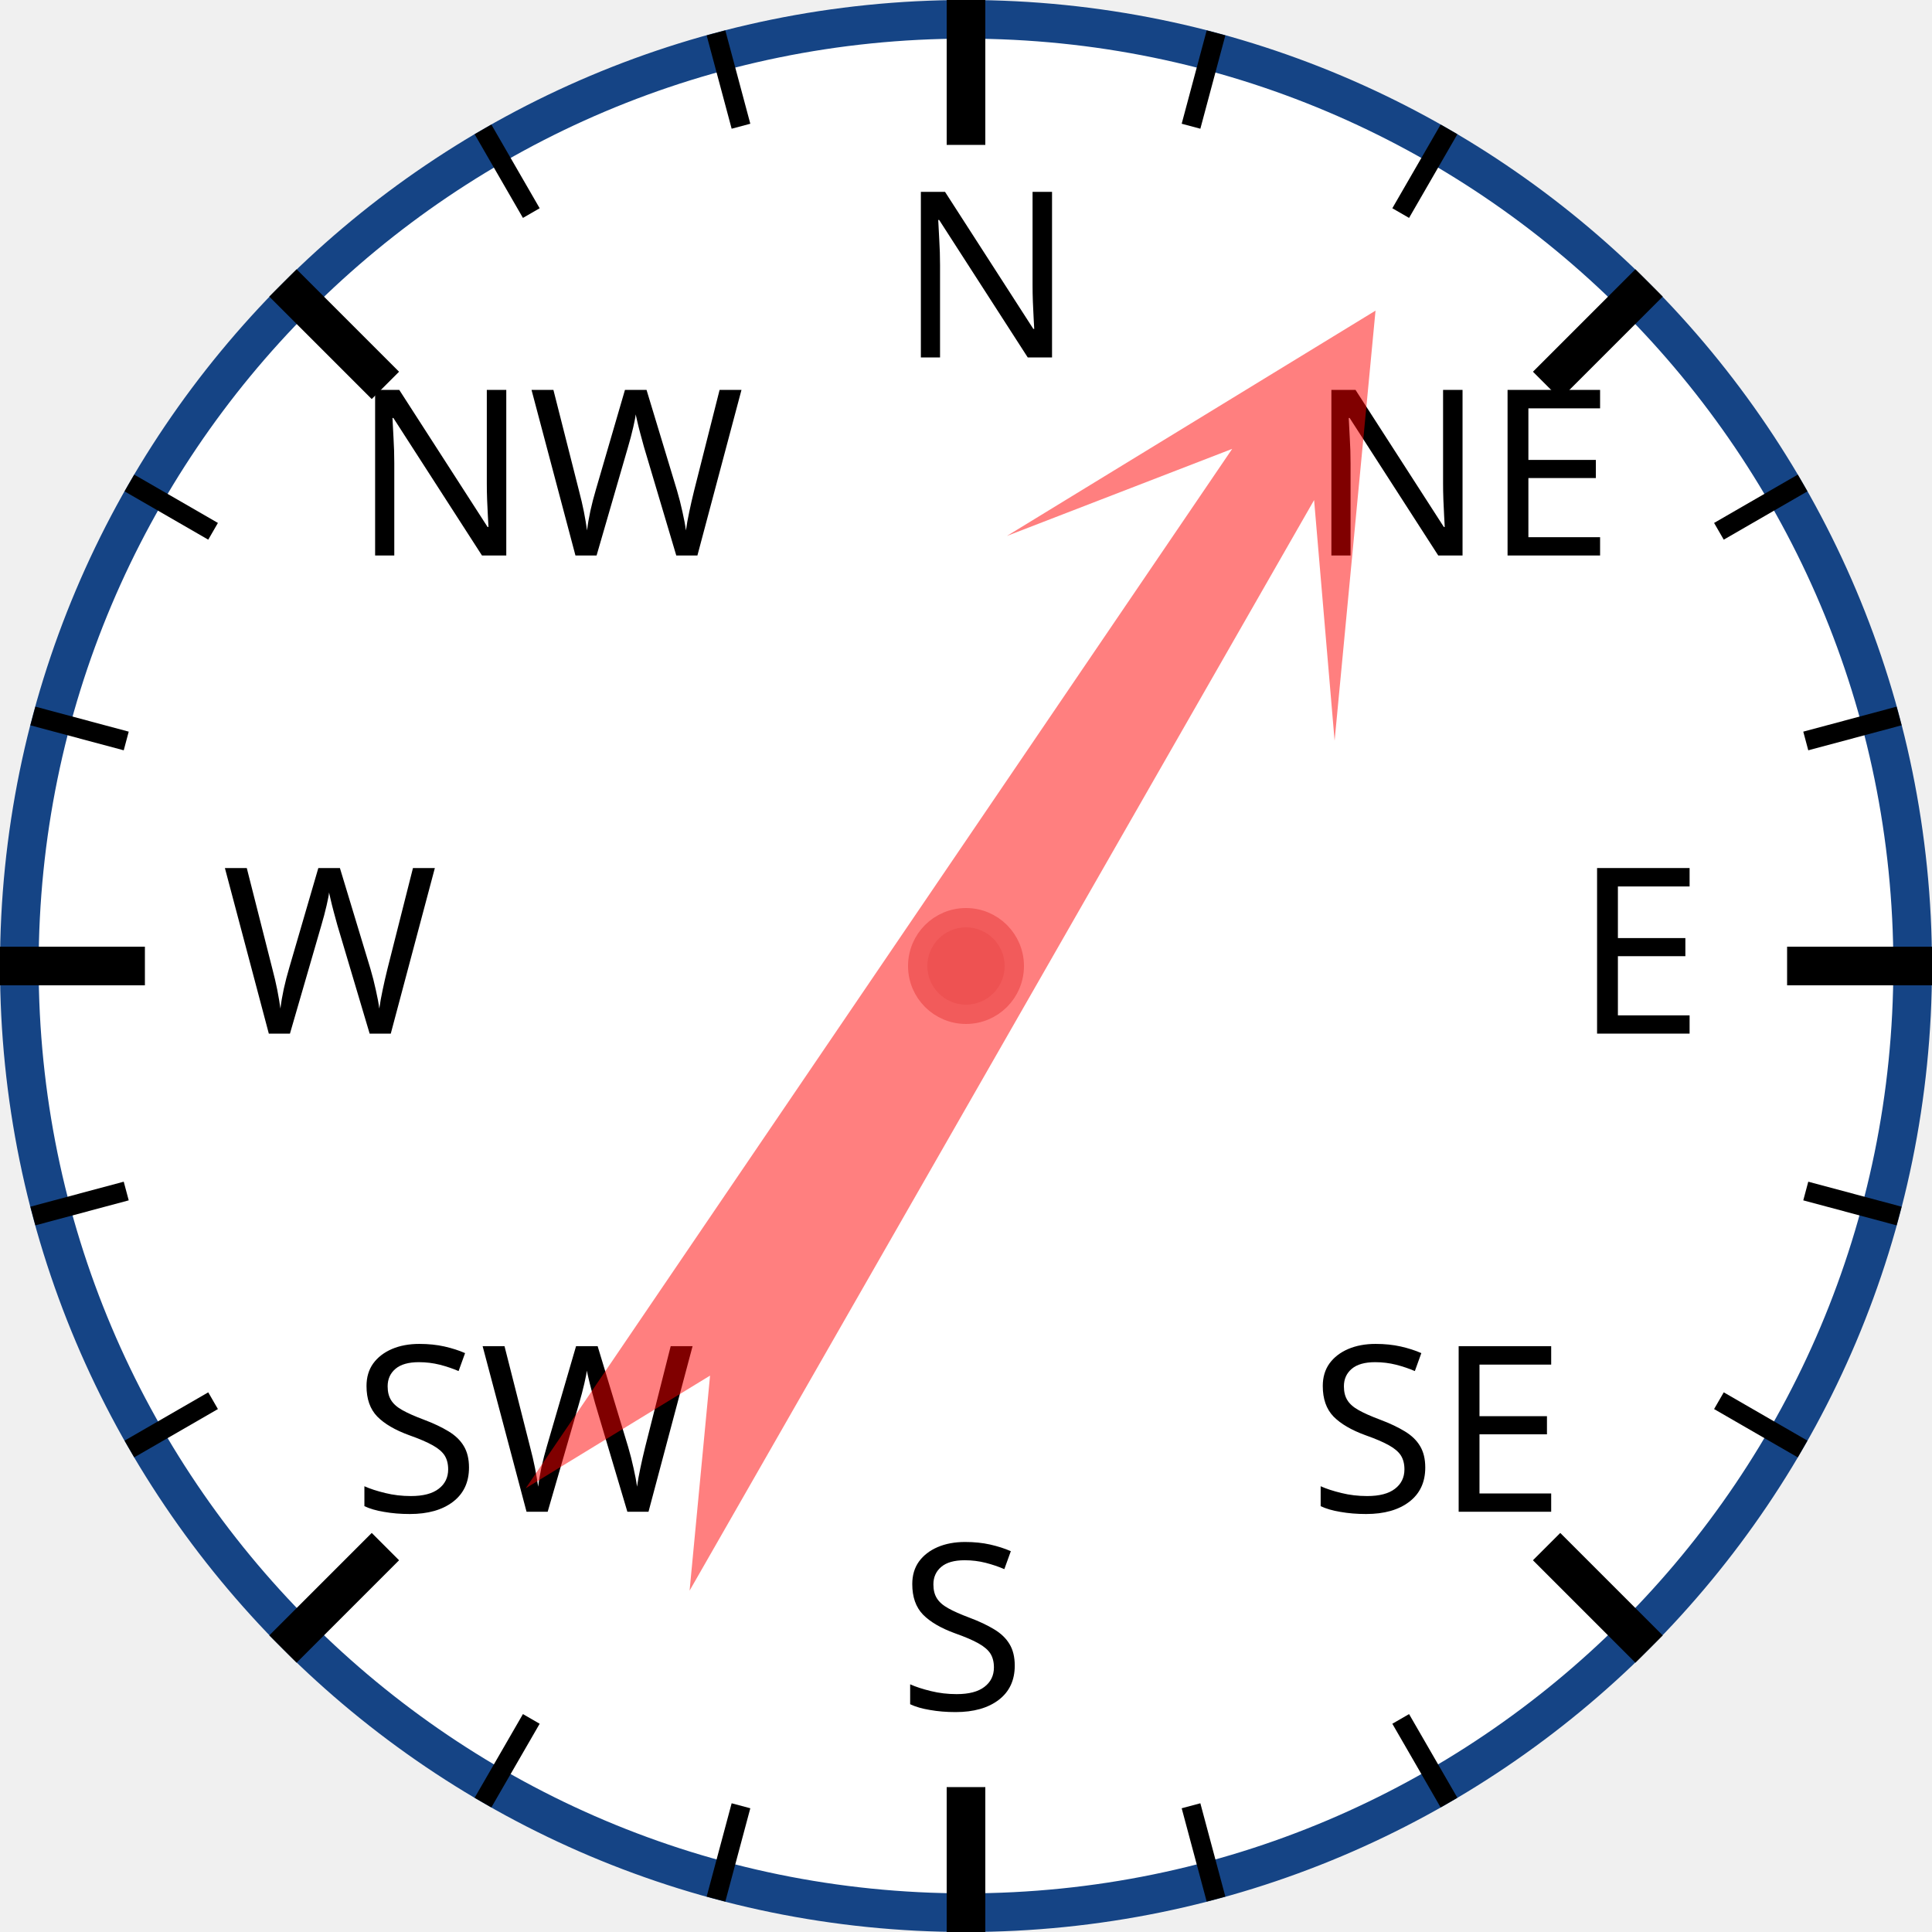
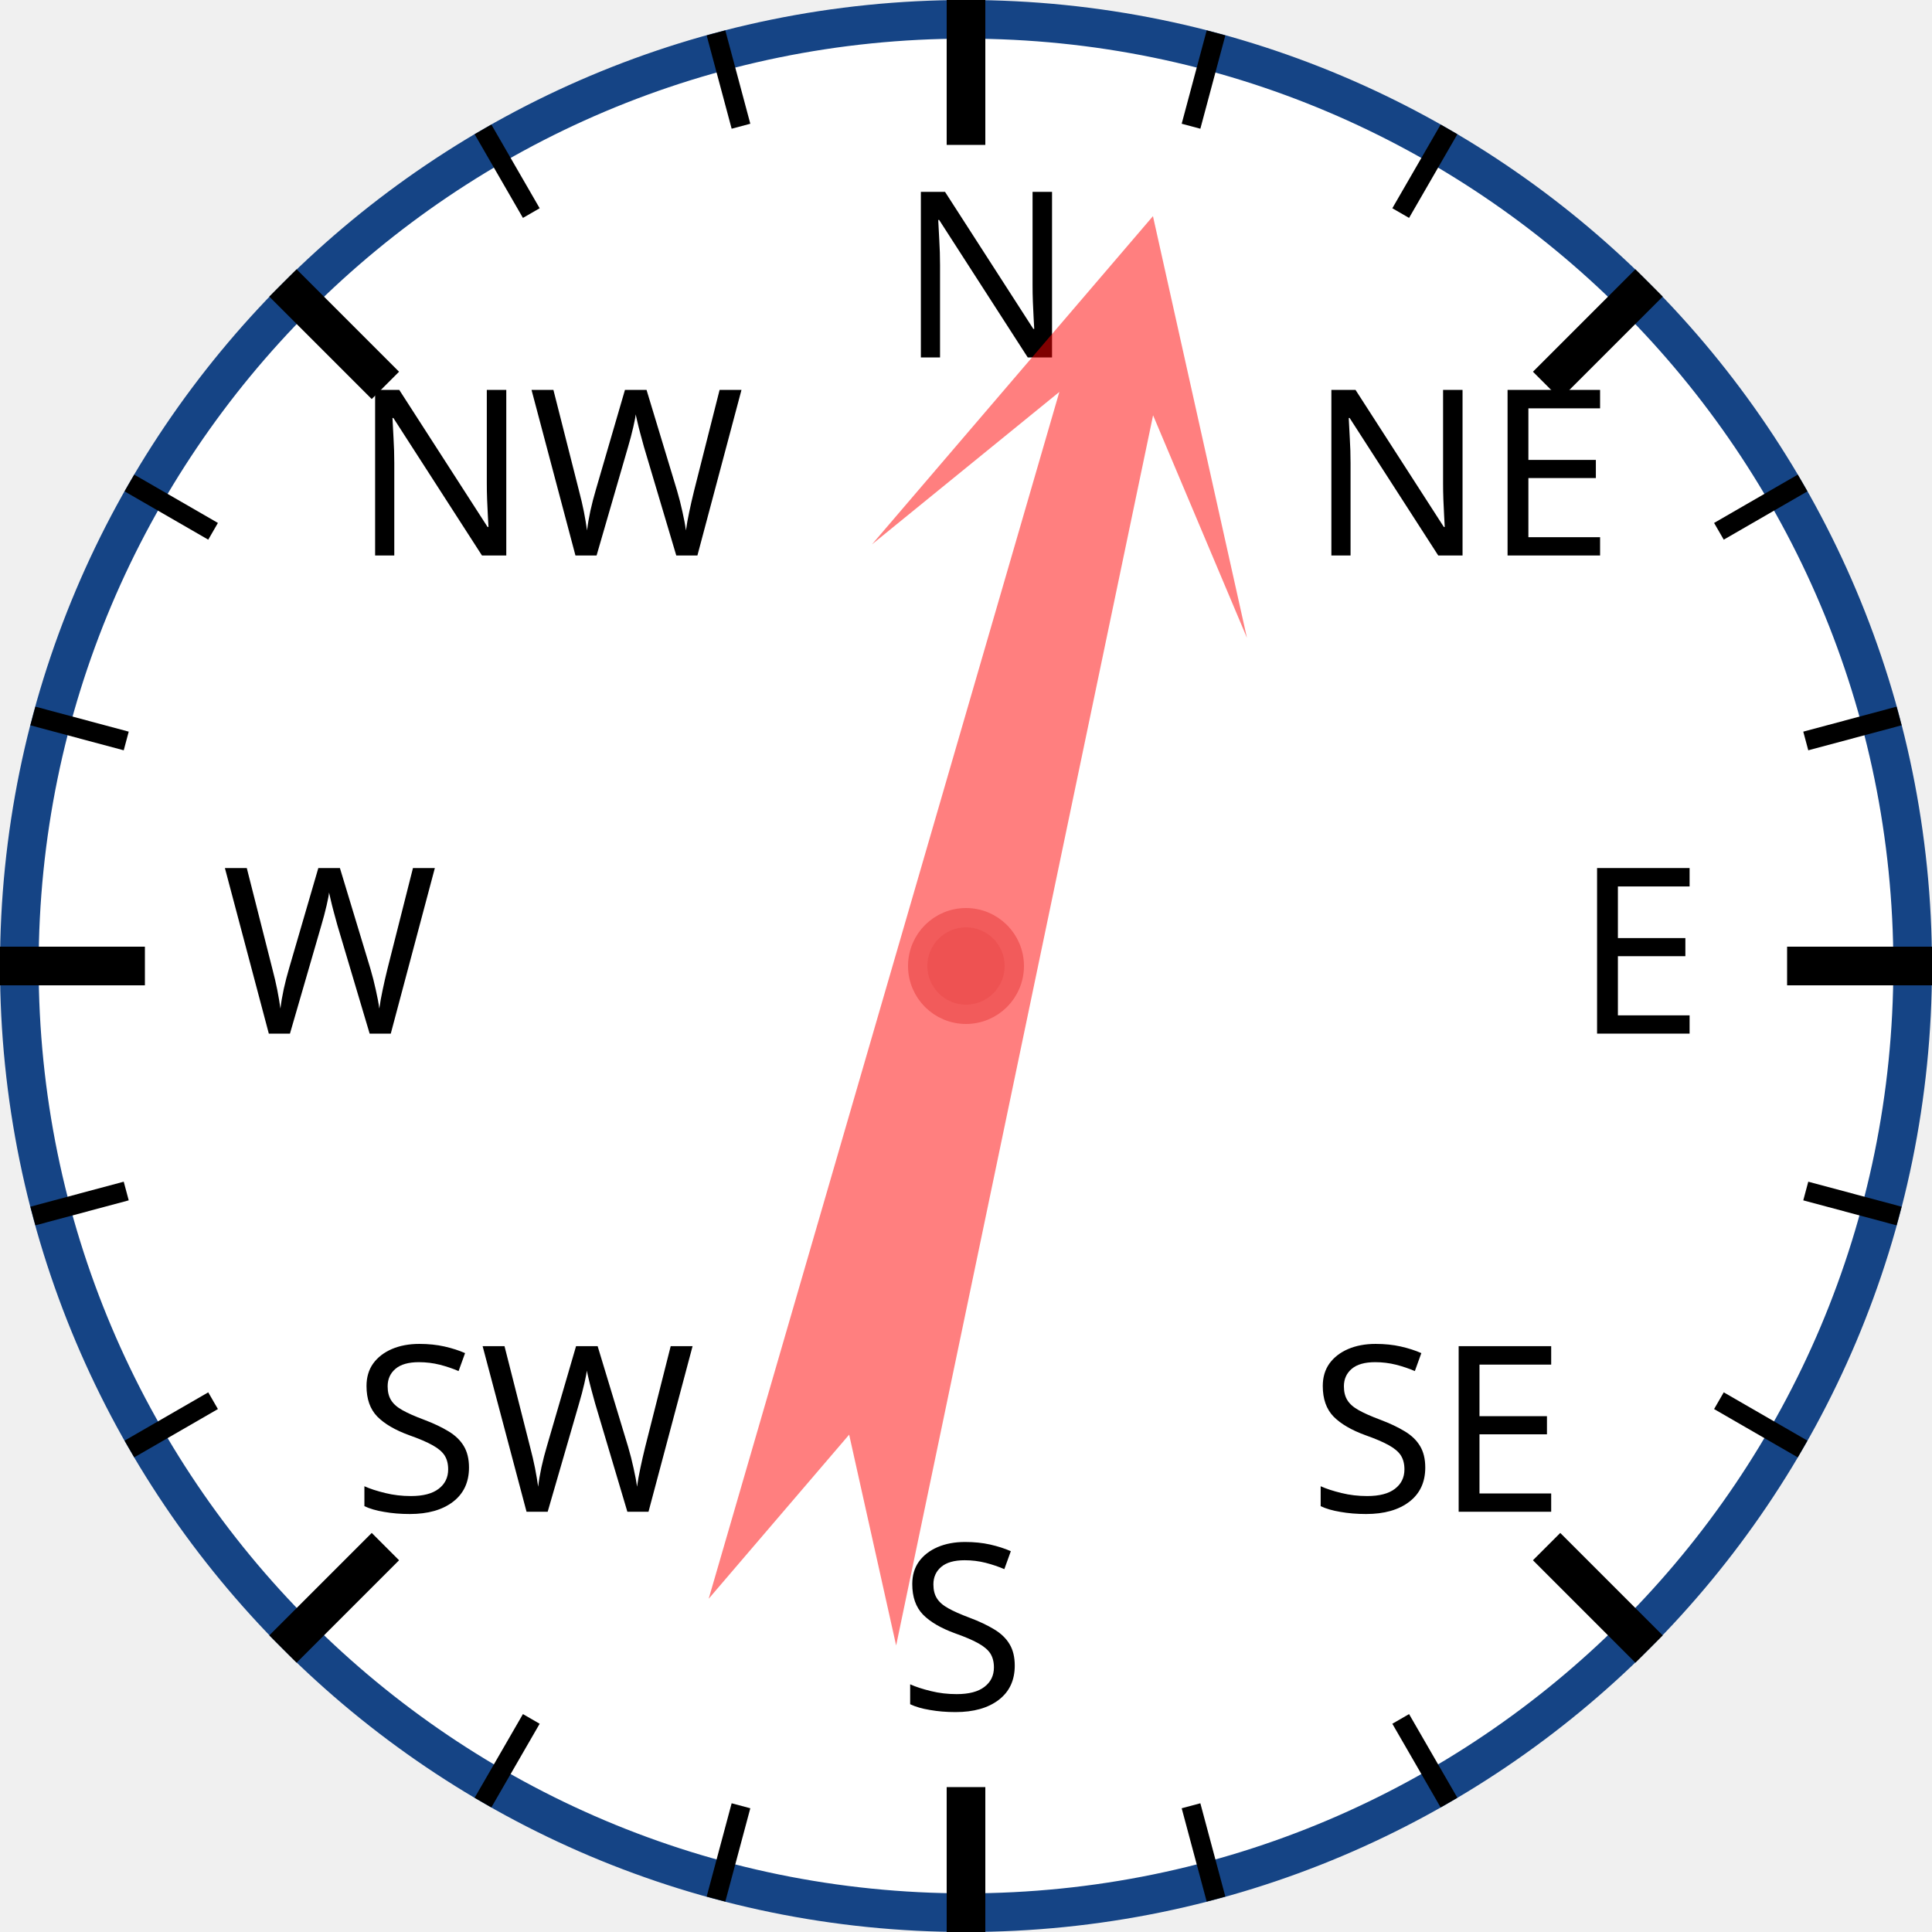
<svg xmlns="http://www.w3.org/2000/svg" width="120px" height="120px" viewBox="0 0 200 200">
  <circle cx="100" cy="100" r="98" style="fill: white; stroke: #154485; stroke-width: 4;" />
  <text x="93.0" y="37.0" style="font-family: sans-serif; font-size: 18pt;">N</text>
  <line x1="100.0" y1="0.0" x2="100.0" y2="15.0" style="stroke: black; stroke-width: 4;" />
  <line x1="74.118" y1="3.407" x2="76.706" y2="13.067" style="stroke: black; stroke-width: 2;" />
  <line x1="50" y1="13.397" x2="55" y2="22.058" style="stroke: black; stroke-width: 2;" />
  <text x="36.503" y="57.503" style="font-family: sans-serif; font-size: 18pt;">NW</text>
  <line x1="29.289" y1="29.289" x2="39.896" y2="39.896" style="stroke: black; stroke-width: 4;" />
  <line x1="13.397" y1="50" x2="22.058" y2="55" style="stroke: black; stroke-width: 2;" />
  <line x1="3.407" y1="74.118" x2="13.067" y2="76.706" style="stroke: black; stroke-width: 2;" />
  <text x="23.0" y="107.0" style="font-family: sans-serif; font-size: 18pt;">W</text>
  <line x1="0.0" y1="100.0" x2="15.0" y2="100.0" style="stroke: black; stroke-width: 4;" />
  <line x1="3.407" y1="125.882" x2="13.067" y2="123.294" style="stroke: black; stroke-width: 2;" />
  <line x1="13.397" y1="150" x2="22.058" y2="145" style="stroke: black; stroke-width: 2;" />
  <text x="36.503" y="156.497" style="font-family: sans-serif; font-size: 18pt;">SW</text>
  <line x1="29.289" y1="170.711" x2="39.896" y2="160.104" style="stroke: black; stroke-width: 4;" />
  <line x1="50" y1="186.603" x2="55" y2="177.942" style="stroke: black; stroke-width: 2;" />
  <line x1="74.118" y1="196.593" x2="76.706" y2="186.933" style="stroke: black; stroke-width: 2;" />
  <text x="93" y="177.0" style="font-family: sans-serif; font-size: 18pt;">S</text>
  <line x1="100" y1="200.0" x2="100" y2="185.0" style="stroke: black; stroke-width: 4;" />
  <line x1="125.882" y1="196.593" x2="123.294" y2="186.933" style="stroke: black; stroke-width: 2;" />
  <line x1="150.0" y1="186.603" x2="145.0" y2="177.942" style="stroke: black; stroke-width: 2;" />
  <text x="135.497" y="156.497" style="font-family: sans-serif; font-size: 18pt;">SE</text>
  <line x1="170.711" y1="170.711" x2="160.104" y2="160.104" style="stroke: black; stroke-width: 4;" />
  <line x1="186.603" y1="150" x2="177.942" y2="145" style="stroke: black; stroke-width: 2;" />
  <line x1="196.593" y1="125.882" x2="186.933" y2="123.294" style="stroke: black; stroke-width: 2;" />
  <text x="163.0" y="107" style="font-family: sans-serif; font-size: 18pt;">E</text>
  <line x1="200.0" y1="100" x2="185.0" y2="100" style="stroke: black; stroke-width: 4;" />
  <line x1="196.593" y1="74.118" x2="186.933" y2="76.706" style="stroke: black; stroke-width: 2;" />
  <line x1="186.603" y1="50" x2="177.942" y2="55" style="stroke: black; stroke-width: 2;" />
  <text x="135.497" y="57.503" style="font-family: sans-serif; font-size: 18pt;">NE</text>
  <line x1="170.711" y1="29.289" x2="160.104" y2="39.896" style="stroke: black; stroke-width: 4;" />
  <line x1="150" y1="13.397" x2="145" y2="22.058" style="stroke: black; stroke-width: 2;" />
  <line x1="125.882" y1="3.407" x2="123.294" y2="13.067" style="stroke: black; stroke-width: 2;" />
-   <polygon points="100 20 120 60 105 40 110 170 100 150 90 170 95 40 80 60" style="fill: red; fill-opacity: 0.5;" transform="rotate(32,100,100)" />
+   <polygon points="100 20 120 60 105 40 110 170 100 150 90 170 95 40 80 60" style="fill: red; fill-opacity: 0.5;" transform="rotate(14,100,100)" />
  <circle cx="100" cy="100" r="5" style="fill: #EE5252; stroke: #F25B5B; stroke-width: 2;" />
</svg>
